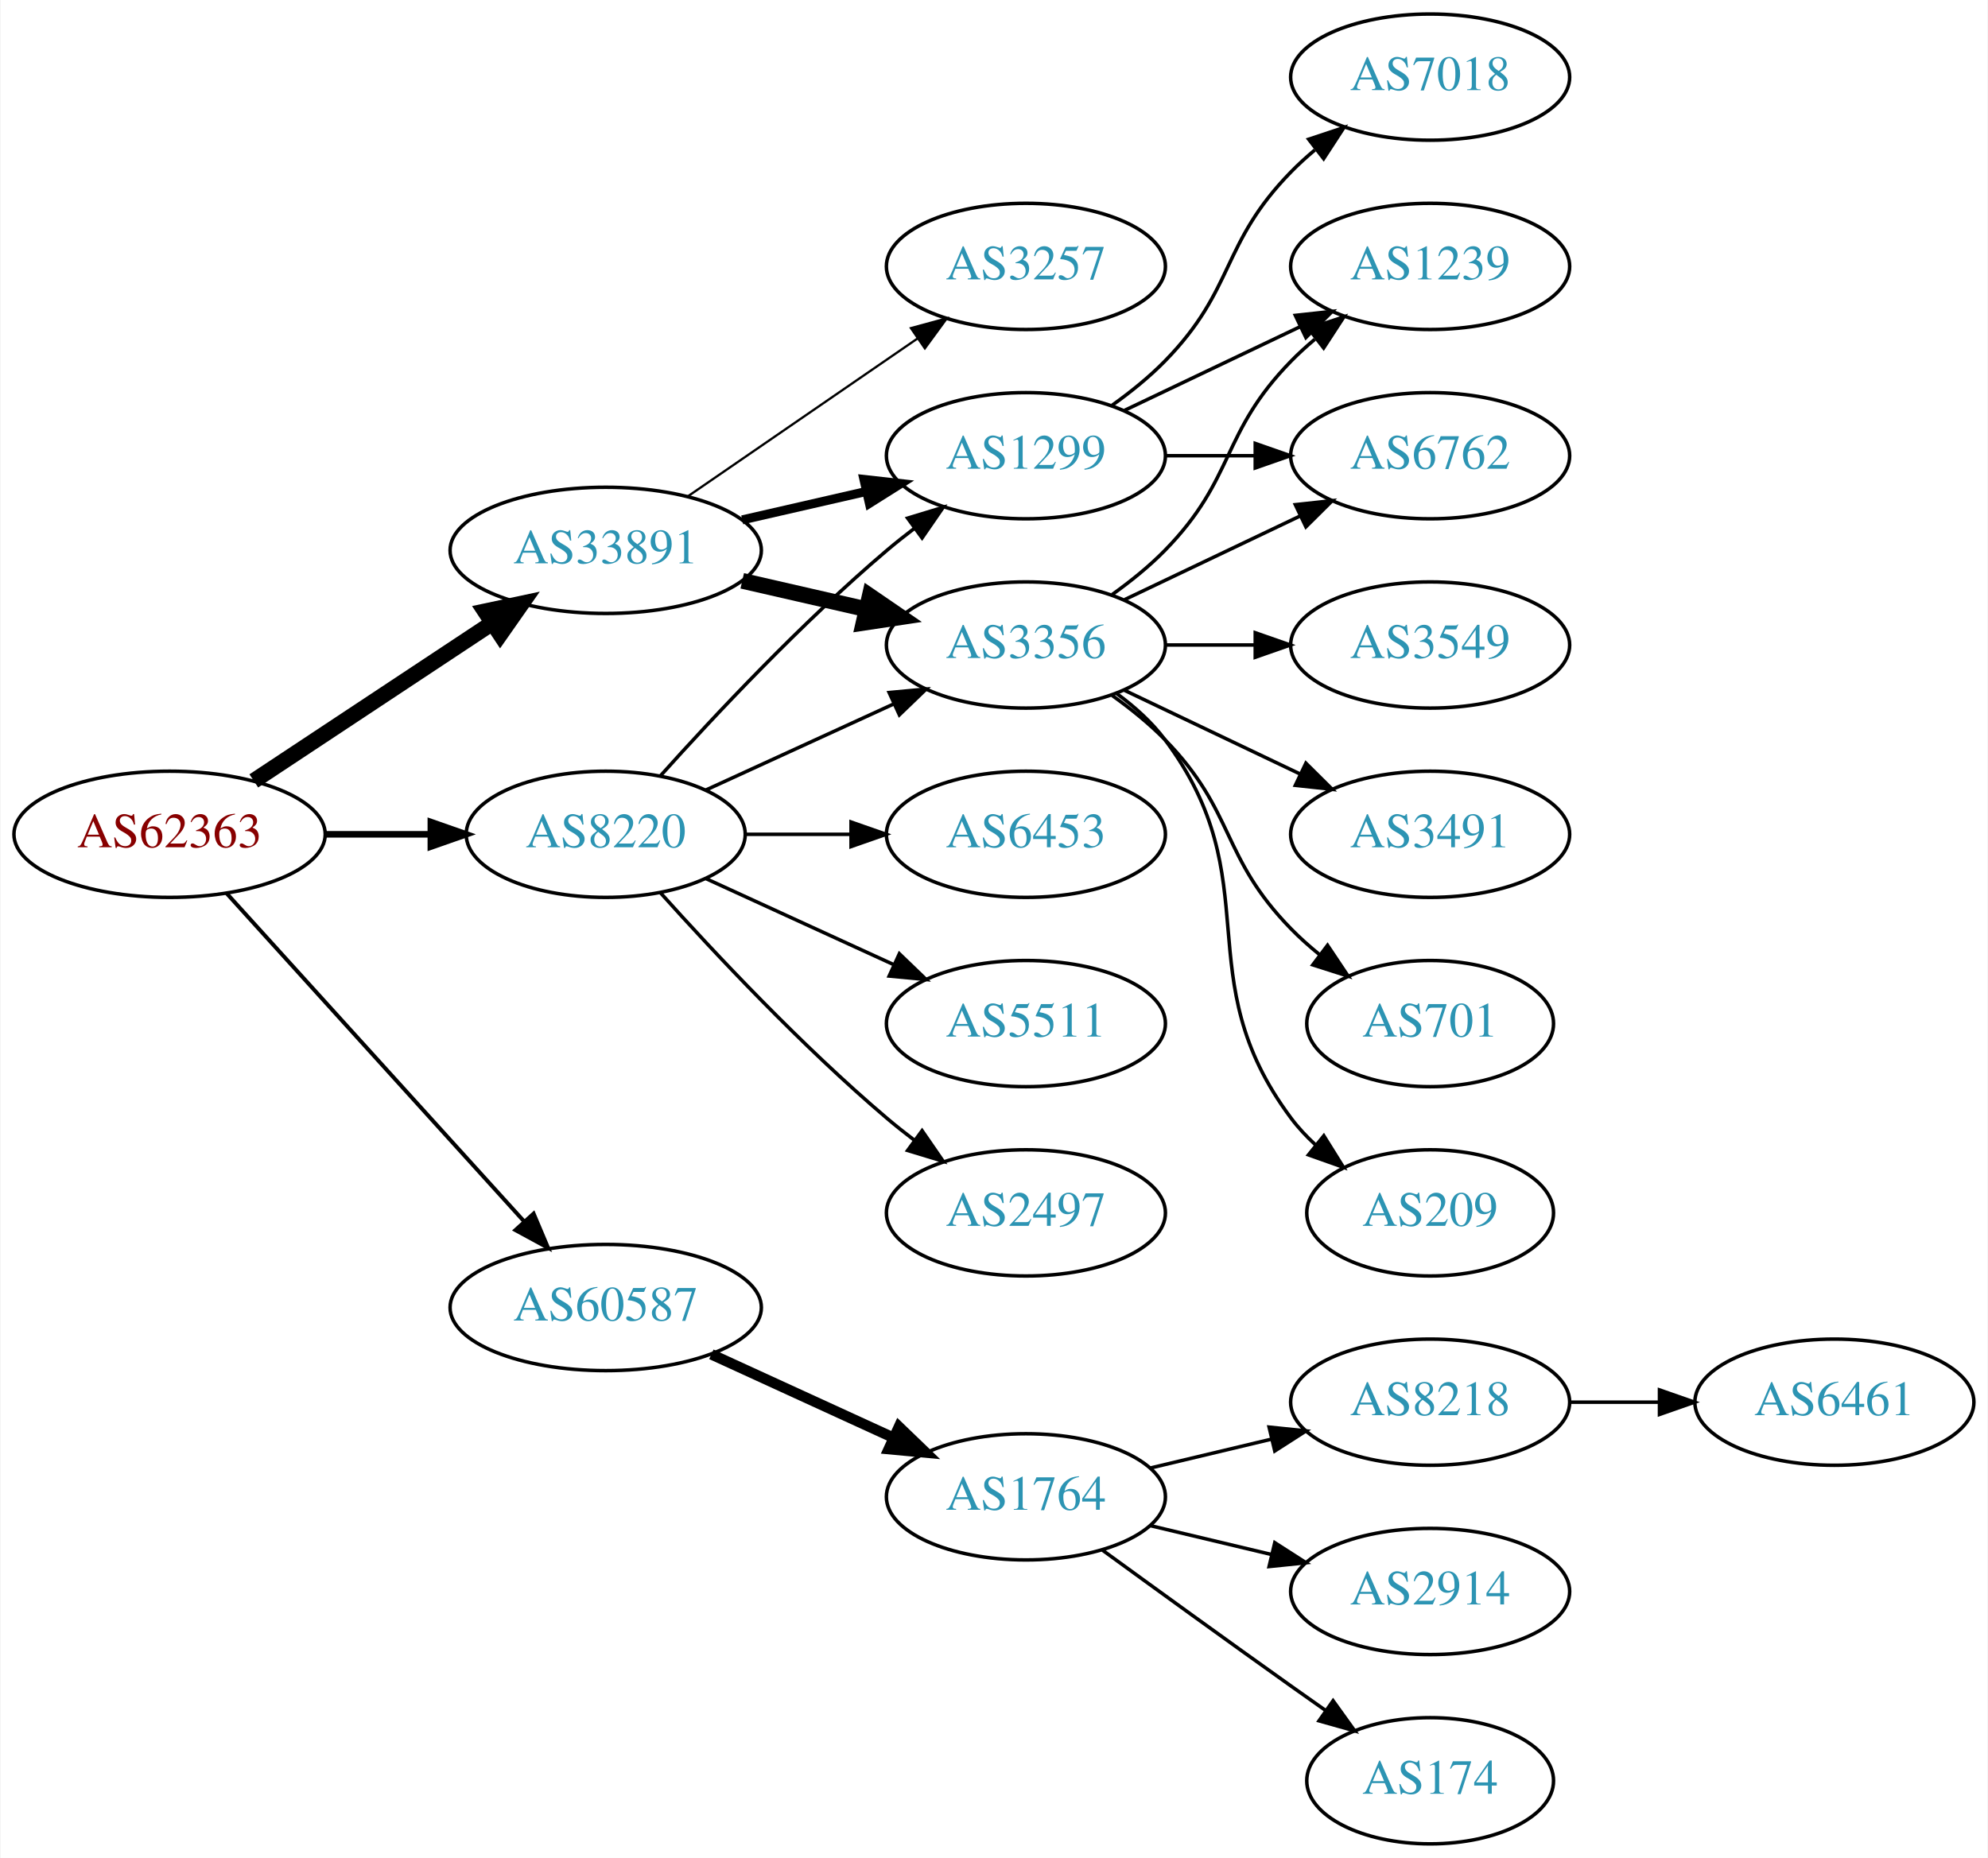
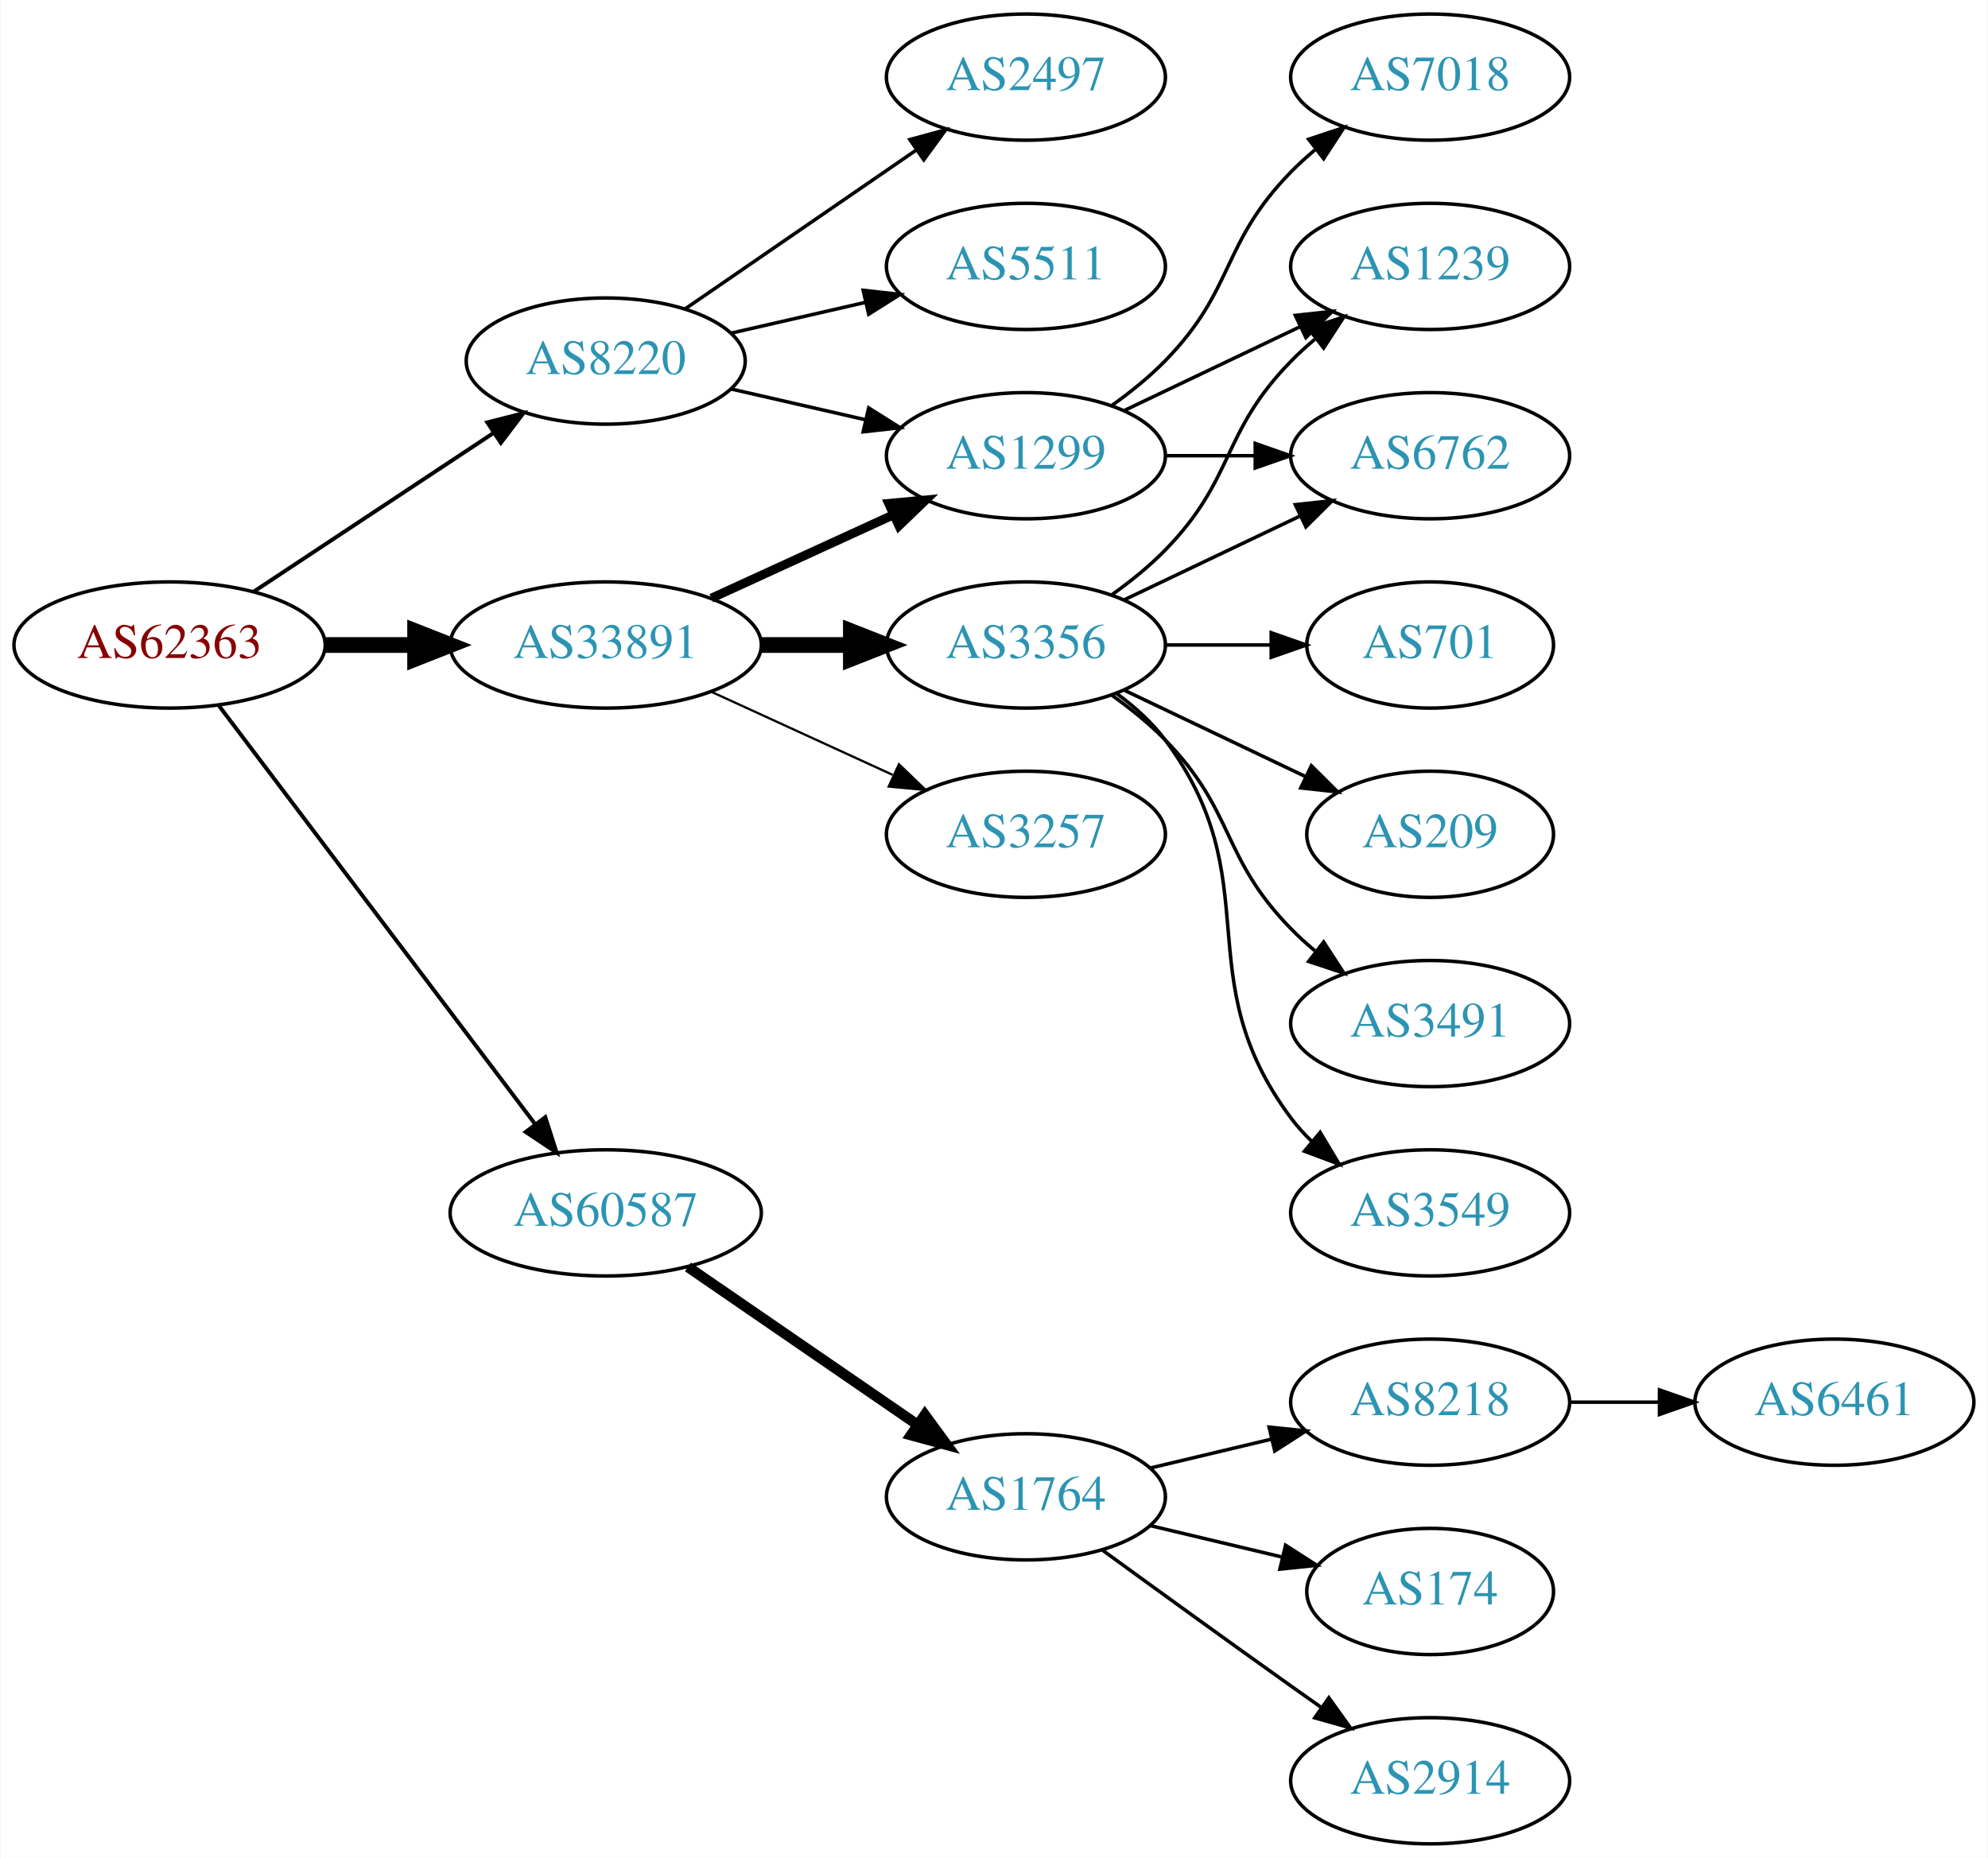
<svg xmlns="http://www.w3.org/2000/svg" xmlns:xlink="http://www.w3.org/1999/xlink" width="567pt" height="530pt" viewBox="0.00 0.00 566.66 530.00">
  <g id="graph0" class="graph" transform="scale(1 1) rotate(0) translate(4 526)">
    <polygon fill="white" stroke="none" points="-4,4 -4,-526 562.663,-526 562.663,4 -4,4" />
    <g id="node1" class="node">
      <g id="a_node1">
        <a xlink:href="/asn/62363" xlink:title="AS62363 ~ Ertl &amp; Gross OG [AT]">
-           <ellipse fill="#ffffff" stroke="black" cx="44.196" cy="-288" rx="44.393" ry="18" />
-           <text text-anchor="middle" x="44.196" y="-284.3" font-family="Times,serif" font-size="14.00" fill="#880000">AS62363</text>
+           <ellipse fill="#ffffff" stroke="black" cx="44.196" cy="-342" rx="44.393" ry="18" />
+           <text text-anchor="middle" x="44.196" y="-338.3" font-family="Times,serif" font-size="14.00" fill="#880000">AS62363</text>
        </a>
      </g>
    </g>
    <g id="node2" class="node">
      <g id="a_node2">
        <a xlink:href="/asn/8220" xlink:title="AS8220 ~ COLT [GB]">
-           <ellipse fill="#ffffff" stroke="black" cx="168.588" cy="-288" rx="39.794" ry="18" />
-           <text text-anchor="middle" x="168.588" y="-284.3" font-family="Times,serif" font-size="14.00" fill="#2c94b3">AS8220</text>
+           <ellipse fill="#ffffff" stroke="black" cx="168.588" cy="-423" rx="39.794" ry="18" />
+           <text text-anchor="middle" x="168.588" y="-419.3" font-family="Times,serif" font-size="14.00" fill="#2c94b3">AS8220</text>
        </a>
      </g>
    </g>
    <g id="edge1" class="edge">
-       <path fill="none" stroke="black" stroke-width="1.875" d="M88.692,-288C98.381,-288 108.717,-288 118.61,-288" />
-       <polygon fill="black" stroke="black" stroke-width="1.875" points="118.713,-291.5 128.713,-288 118.713,-284.5 118.713,-291.5" />
+       <path fill="none" stroke="black" stroke-width="1.125" d="M68.217,-357.235C87.571,-370.044 115.406,-388.466 136.696,-402.555" />
+       <polygon fill="black" stroke="black" stroke-width="1.125" points="134.813,-405.506 145.084,-408.107 138.676,-399.669 134.813,-405.506" />
    </g>
    <g id="node3" class="node">
      <g id="a_node3">
        <a xlink:href="/asn/33891" xlink:title="AS33891 ~ CORE-BACKBONE GMBH GLOBAL NETWORK [DE]">
-           <ellipse fill="#ffffff" stroke="black" cx="168.588" cy="-369" rx="44.393" ry="18" />
-           <text text-anchor="middle" x="168.588" y="-365.3" font-family="Times,serif" font-size="14.00" fill="#2c94b3">AS33891</text>
+           <ellipse fill="#ffffff" stroke="black" cx="168.588" cy="-342" rx="44.393" ry="18" />
+           <text text-anchor="middle" x="168.588" y="-338.3" font-family="Times,serif" font-size="14.00" fill="#2c94b3">AS33891</text>
        </a>
      </g>
    </g>
    <g id="edge2" class="edge">
-       <path fill="none" stroke="black" stroke-width="4.5" d="M68.217,-303.235C87.449,-315.963 115.056,-334.234 136.294,-348.289" />
-       <polygon fill="black" stroke="black" stroke-width="4.5" points="134.158,-351.597 144.67,-353.833 138.504,-345.03 134.158,-351.597" />
+       <path fill="none" stroke="black" stroke-width="4.5" d="M88.692,-342C96.898,-342 105.569,-342 114.041,-342" />
+       <polygon fill="black" stroke="black" stroke-width="4.5" points="114.233,-345.938 124.233,-342 114.233,-338.063 114.233,-345.938" />
    </g>
    <g id="node4" class="node">
      <g id="a_node4">
        <a xlink:href="/asn/60587" xlink:title="AS60587 ~ XINON GmbH [AT]">
-           <ellipse fill="#ffffff" stroke="black" cx="168.588" cy="-153" rx="44.393" ry="18" />
-           <text text-anchor="middle" x="168.588" y="-149.3" font-family="Times,serif" font-size="14.00" fill="#2c94b3">AS60587</text>
+           <ellipse fill="#ffffff" stroke="black" cx="168.588" cy="-180" rx="44.393" ry="18" />
+           <text text-anchor="middle" x="168.588" y="-176.3" font-family="Times,serif" font-size="14.00" fill="#2c94b3">AS60587</text>
        </a>
      </g>
    </g>
    <g id="edge3" class="edge">
-       <path fill="none" stroke="black" stroke-width="1.125" d="M60.45,-271.175C81.796,-247.63 120.718,-204.698 145.31,-177.574" />
-       <polygon fill="black" stroke="black" stroke-width="1.125" points="148.019,-179.796 152.142,-170.037 142.833,-175.095 148.019,-179.796" />
+       <path fill="none" stroke="black" stroke-width="1.125" d="M58.294,-324.663C79.919,-296.04 123.19,-238.767 148.312,-205.514" />
+       <polygon fill="black" stroke="black" stroke-width="1.125" points="151.349,-207.301 154.584,-197.212 145.764,-203.081 151.349,-207.301" />
    </g>
    <g id="node5" class="node">
      <g id="a_node5">
-         <a xlink:href="/asn/3356" xlink:title="AS3356 ~ Level 3 Parent, LLC [US]">
-           <ellipse fill="#ffffff" stroke="black" cx="288.431" cy="-342" rx="39.794" ry="18" />
-           <text text-anchor="middle" x="288.431" y="-338.3" font-family="Times,serif" font-size="14.00" fill="#2c94b3">AS3356</text>
+         <a xlink:href="/asn/2497" xlink:title="AS2497 ~ Internet Initiative Japan Inc. [JP]">
+           <ellipse fill="#ffffff" stroke="black" cx="288.431" cy="-504" rx="39.794" ry="18" />
+           <text text-anchor="middle" x="288.431" y="-500.3" font-family="Times,serif" font-size="14.00" fill="#2c94b3">AS2497</text>
        </a>
      </g>
    </g>
    <g id="edge4" class="edge">
-       <path fill="none" stroke="black" d="M197.217,-300.661C213.174,-307.973 233.445,-317.261 250.727,-325.181" />
-       <polygon fill="black" stroke="black" points="249.426,-328.435 259.975,-329.419 252.342,-322.071 249.426,-328.435" />
+       <path fill="none" stroke="black" d="M191.202,-437.857C209.691,-450.565 236.505,-468.995 257.134,-483.175" />
+       <polygon fill="black" stroke="black" points="255.331,-486.183 265.555,-488.963 259.296,-480.414 255.331,-486.183" />
    </g>
    <g id="node6" class="node">
      <g id="a_node6">
-         <a xlink:href="/asn/6453" xlink:title="AS6453 ~ TATA COMMUNICATIONS (AMERICA) INC [US]">
-           <ellipse fill="#ffffff" stroke="black" cx="288.431" cy="-288" rx="39.794" ry="18" />
-           <text text-anchor="middle" x="288.431" y="-284.3" font-family="Times,serif" font-size="14.00" fill="#2c94b3">AS6453</text>
+         <a xlink:href="/asn/5511" xlink:title="AS5511 ~ Orange S.A. [FR]">
+           <ellipse fill="#ffffff" stroke="black" cx="288.431" cy="-450" rx="39.794" ry="18" />
+           <text text-anchor="middle" x="288.431" y="-446.3" font-family="Times,serif" font-size="14.00" fill="#2c94b3">AS5511</text>
        </a>
      </g>
    </g>
    <g id="edge5" class="edge">
-       <path fill="none" stroke="black" d="M208.501,-288C218.054,-288 228.404,-288 238.367,-288" />
-       <polygon fill="black" stroke="black" points="238.559,-291.5 248.559,-288 238.559,-284.5 238.559,-291.5" />
+       <path fill="none" stroke="black" d="M204.308,-430.955C216.307,-433.704 229.928,-436.825 242.621,-439.733" />
+       <polygon fill="black" stroke="black" points="242.023,-443.187 252.552,-442.009 243.587,-436.364 242.023,-443.187" />
    </g>
    <g id="node7" class="node">
      <g id="a_node7">
        <a xlink:href="/asn/1299" xlink:title="AS1299 ~ Telia Carrier [EU]">
          <ellipse fill="#ffffff" stroke="black" cx="288.431" cy="-396" rx="39.794" ry="18" />
          <text text-anchor="middle" x="288.431" y="-392.3" font-family="Times,serif" font-size="14.00" fill="#2c94b3">AS1299</text>
        </a>
      </g>
    </g>
    <g id="edge6" class="edge">
-       <path fill="none" stroke="black" d="M184.234,-304.725C199.535,-321.765 224.632,-348.523 248.784,-369 251.281,-371.117 253.942,-373.232 256.653,-375.293" />
-       <polygon fill="black" stroke="black" points="254.69,-378.194 264.83,-381.266 258.819,-372.541 254.69,-378.194" />
+       <path fill="none" stroke="black" d="M204.308,-415.045C216.307,-412.296 229.928,-409.175 242.621,-406.267" />
+       <polygon fill="black" stroke="black" points="243.587,-409.636 252.552,-403.991 242.023,-402.813 243.587,-409.636" />
+     </g>
+     <g id="edge9" class="edge">
+       <path fill="none" stroke="black" stroke-width="2.571" d="M198.718,-355.348C214.329,-362.502 233.727,-371.391 250.399,-379.03" />
+       <polygon fill="black" stroke="black" stroke-width="2.571" points="249.302,-382.378 259.851,-383.362 252.218,-376.014 249.302,-382.378" />
    </g>
    <g id="node8" class="node">
      <g id="a_node8">
-         <a xlink:href="/asn/5511" xlink:title="AS5511 ~ Orange S.A. [FR]">
-           <ellipse fill="#ffffff" stroke="black" cx="288.431" cy="-234" rx="39.794" ry="18" />
-           <text text-anchor="middle" x="288.431" y="-230.3" font-family="Times,serif" font-size="14.00" fill="#2c94b3">AS5511</text>
+         <a xlink:href="/asn/3356" xlink:title="AS3356 ~ Level 3 Parent, LLC [US]">
+           <ellipse fill="#ffffff" stroke="black" cx="288.431" cy="-342" rx="39.794" ry="18" />
+           <text text-anchor="middle" x="288.431" y="-338.3" font-family="Times,serif" font-size="14.00" fill="#2c94b3">AS3356</text>
        </a>
      </g>
    </g>
    <g id="edge7" class="edge">
-       <path fill="none" stroke="black" d="M197.217,-275.339C213.174,-268.027 233.445,-258.739 250.727,-250.819" />
-       <polygon fill="black" stroke="black" points="252.342,-253.929 259.975,-246.581 249.426,-247.565 252.342,-253.929" />
+       <path fill="none" stroke="black" stroke-width="4.5" d="M212.799,-342C221.112,-342 229.875,-342 238.357,-342" />
+       <polygon fill="black" stroke="black" stroke-width="4.5" points="238.516,-345.938 248.516,-342 238.516,-338.063 238.516,-345.938" />
    </g>
    <g id="node9" class="node">
      <g id="a_node9">
-         <a xlink:href="/asn/2497" xlink:title="AS2497 ~ Internet Initiative Japan Inc. [JP]">
-           <ellipse fill="#ffffff" stroke="black" cx="288.431" cy="-180" rx="39.794" ry="18" />
-           <text text-anchor="middle" x="288.431" y="-176.3" font-family="Times,serif" font-size="14.00" fill="#2c94b3">AS2497</text>
+         <a xlink:href="/asn/3257" xlink:title="AS3257 ~ GTT [DE]">
+           <ellipse fill="#ffffff" stroke="black" cx="288.431" cy="-288" rx="39.794" ry="18" />
+           <text text-anchor="middle" x="288.431" y="-284.3" font-family="Times,serif" font-size="14.00" fill="#2c94b3">AS3257</text>
        </a>
      </g>
    </g>
    <g id="edge8" class="edge">
-       <path fill="none" stroke="black" d="M184.234,-271.275C199.535,-254.235 224.632,-227.477 248.784,-207 251.281,-204.883 253.942,-202.768 256.653,-200.707" />
-       <polygon fill="black" stroke="black" points="258.819,-203.459 264.83,-194.734 254.69,-197.806 258.819,-203.459" />
-     </g>
-     <g id="edge9" class="edge">
-       <path fill="none" stroke="black" stroke-width="4.5" d="M207.523,-360.308C218.764,-357.733 231.176,-354.889 242.799,-352.226" />
-       <polygon fill="black" stroke="black" stroke-width="4.5" points="243.893,-356.015 252.761,-349.943 242.134,-348.339 243.893,-356.015" />
-     </g>
-     <g id="edge10" class="edge">
-       <path fill="none" stroke="black" stroke-width="2.571" d="M207.523,-377.692C218.764,-380.267 231.176,-383.111 242.799,-385.774" />
-       <polygon fill="black" stroke="black" stroke-width="2.571" points="242.232,-389.235 252.761,-388.057 243.795,-382.412 242.232,-389.235" />
-     </g>
-     <g id="node10" class="node">
-       <g id="a_node10">
-         <a xlink:href="/asn/3257" xlink:title="AS3257 ~ GTT [DE]">
-           <ellipse fill="#ffffff" stroke="black" cx="288.431" cy="-450" rx="39.794" ry="18" />
-           <text text-anchor="middle" x="288.431" y="-446.3" font-family="Times,serif" font-size="14.00" fill="#2c94b3">AS3257</text>
-         </a>
-       </g>
-     </g>
-     <g id="edge11" class="edge">
-       <path fill="none" stroke="black" stroke-width="0.643" d="M192.031,-384.426C210.612,-397.198 237.173,-415.455 257.553,-429.463" />
-       <polygon fill="black" stroke="black" stroke-width="0.643" points="255.643,-432.398 265.867,-435.178 259.609,-426.629 255.643,-432.398" />
-     </g>
-     <g id="node18" class="node">
-       <g id="a_node18">
+       <path fill="none" stroke="black" stroke-width="0.643" d="M198.718,-328.652C214.329,-321.498 233.727,-312.609 250.399,-304.97" />
+       <polygon fill="black" stroke="black" stroke-width="0.643" points="252.218,-307.986 259.851,-300.638 249.302,-301.622 252.218,-307.986" />
+     </g>
+     <g id="node17" class="node">
+       <g id="a_node17">
        <a xlink:href="/asn/1764" xlink:title="AS1764 ~ NEXTLAYER-AS [AT]">
          <ellipse fill="#ffffff" stroke="black" cx="288.431" cy="-99" rx="39.794" ry="18" />
          <text text-anchor="middle" x="288.431" y="-95.3" font-family="Times,serif" font-size="14.00" fill="#2c94b3">AS1764</text>
        </a>
      </g>
    </g>
-     <g id="edge21" class="edge">
-       <path fill="none" stroke="black" stroke-width="3" d="M198.718,-139.652C214.329,-132.498 233.727,-123.609 250.399,-115.97" />
-       <polygon fill="black" stroke="black" stroke-width="3" points="252.218,-118.986 259.851,-111.638 249.302,-112.622 252.218,-118.986" />
-     </g>
-     <g id="node11" class="node">
-       <g id="a_node11">
-         <a xlink:href="/asn/3549" xlink:title="AS3549 ~ Level 3 Parent, LLC [US]">
-           <ellipse fill="#ffffff" stroke="black" cx="403.724" cy="-342" rx="39.794" ry="18" />
-           <text text-anchor="middle" x="403.724" y="-338.3" font-family="Times,serif" font-size="14.00" fill="#2c94b3">AS3549</text>
-         </a>
-       </g>
-     </g>
-     <g id="edge12" class="edge">
-       <path fill="none" stroke="black" d="M328.103,-342C336.306,-342 345.07,-342 353.602,-342" />
-       <polygon fill="black" stroke="black" points="353.841,-345.5 363.841,-342 353.841,-338.5 353.841,-345.5" />
-     </g>
-     <g id="node12" class="node">
-       <g id="a_node12">
-         <a xlink:href="/asn/3491" xlink:title="AS3491 ~ PCCW Global, Inc. [US]">
-           <ellipse fill="#ffffff" stroke="black" cx="403.724" cy="-288" rx="39.794" ry="18" />
-           <text text-anchor="middle" x="403.724" y="-284.3" font-family="Times,serif" font-size="14.00" fill="#2c94b3">AS3491</text>
-         </a>
-       </g>
-     </g>
-     <g id="edge13" class="edge">
-       <path fill="none" stroke="black" d="M316.567,-329.066C331.561,-321.919 350.382,-312.948 366.605,-305.215" />
-       <polygon fill="black" stroke="black" points="368.288,-308.291 375.809,-300.829 365.276,-301.972 368.288,-308.291" />
-     </g>
-     <g id="node13" class="node">
-       <g id="a_node13">
-         <a xlink:href="/asn/701" xlink:title="AS701 ~ UUNET [US]">
-           <ellipse fill="#ffffff" stroke="black" cx="403.724" cy="-234" rx="35.194" ry="18" />
-           <text text-anchor="middle" x="403.724" y="-230.3" font-family="Times,serif" font-size="14.00" fill="#2c94b3">AS701</text>
-         </a>
-       </g>
-     </g>
-     <g id="edge14" class="edge">
-       <path fill="none" stroke="black" d="M313.025,-327.611C318.281,-323.852 323.613,-319.563 328.077,-315 348.25,-294.383 343.905,-281.617 364.077,-261 366.556,-258.466 369.303,-256.017 372.156,-253.696" />
-       <polygon fill="black" stroke="black" points="374.458,-256.343 380.341,-247.532 370.247,-250.752 374.458,-256.343" />
-     </g>
-     <g id="node14" class="node">
-       <g id="a_node14">
+     <g id="edge19" class="edge">
+       <path fill="none" stroke="black" stroke-width="3" d="M192.031,-164.574C210.612,-151.802 237.173,-133.545 257.553,-119.537" />
+       <polygon fill="black" stroke="black" stroke-width="3" points="259.609,-122.371 265.867,-113.822 255.643,-116.602 259.609,-122.371" />
+     </g>
+     <g id="node10" class="node">
+       <g id="a_node10">
        <a xlink:href="/asn/1239" xlink:title="AS1239 ~ Sprint [US]">
          <ellipse fill="#ffffff" stroke="black" cx="403.724" cy="-450" rx="39.794" ry="18" />
          <text text-anchor="middle" x="403.724" y="-446.3" font-family="Times,serif" font-size="14.00" fill="#2c94b3">AS1239</text>
        </a>
      </g>
    </g>
+     <g id="edge10" class="edge">
+       <path fill="none" stroke="black" d="M316.567,-408.934C331.561,-416.081 350.382,-425.052 366.605,-432.785" />
+       <polygon fill="black" stroke="black" points="365.276,-436.028 375.809,-437.171 368.288,-429.709 365.276,-436.028" />
+     </g>
+     <g id="node11" class="node">
+       <g id="a_node11">
+         <a xlink:href="/asn/7018" xlink:title="AS7018 ~ AT&amp;T Services, Inc. [US]">
+           <ellipse fill="#ffffff" stroke="black" cx="403.724" cy="-504" rx="39.794" ry="18" />
+           <text text-anchor="middle" x="403.724" y="-500.3" font-family="Times,serif" font-size="14.00" fill="#2c94b3">AS7018</text>
+         </a>
+       </g>
+     </g>
+     <g id="edge11" class="edge">
+       <path fill="none" stroke="black" d="M313.025,-410.389C318.281,-414.148 323.613,-418.437 328.077,-423 348.25,-443.617 343.905,-456.383 364.077,-477 366.17,-479.139 368.453,-481.218 370.83,-483.21" />
+       <polygon fill="black" stroke="black" points="369.074,-486.275 379.13,-489.611 373.349,-480.732 369.074,-486.275" />
+     </g>
+     <g id="node12" class="node">
+       <g id="a_node12">
+         <a xlink:href="/asn/6762" xlink:title="AS6762 ~ TELECOM ITALIA SPARKLE S.p.A. [IT]">
+           <ellipse fill="#ffffff" stroke="black" cx="403.724" cy="-396" rx="39.794" ry="18" />
+           <text text-anchor="middle" x="403.724" y="-392.3" font-family="Times,serif" font-size="14.00" fill="#2c94b3">AS6762</text>
+         </a>
+       </g>
+     </g>
+     <g id="edge12" class="edge">
+       <path fill="none" stroke="black" d="M328.103,-396C336.306,-396 345.07,-396 353.602,-396" />
+       <polygon fill="black" stroke="black" points="353.841,-399.5 363.841,-396 353.841,-392.5 353.841,-399.5" />
+     </g>
    <g id="edge15" class="edge">
      <path fill="none" stroke="black" d="M313.025,-356.389C318.281,-360.148 323.613,-364.437 328.077,-369 348.25,-389.617 343.905,-402.383 364.077,-423 366.17,-425.139 368.453,-427.218 370.83,-429.21" />
      <polygon fill="black" stroke="black" points="369.074,-432.275 379.13,-435.611 373.349,-426.732 369.074,-432.275" />
    </g>
-     <g id="node15" class="node">
-       <g id="a_node15">
-         <a xlink:href="/asn/209" xlink:title="AS209 ~ CenturyLink Communications, LLC [US]">
-           <ellipse fill="#ffffff" stroke="black" cx="403.724" cy="-180" rx="35.194" ry="18" />
-           <text text-anchor="middle" x="403.724" y="-176.3" font-family="Times,serif" font-size="14.00" fill="#2c94b3">AS209</text>
-         </a>
-       </g>
-     </g>
-     <g id="edge16" class="edge">
-       <path fill="none" stroke="black" d="M314.362,-328.118C319.438,-324.389 324.356,-319.984 328.077,-315 358.349,-274.458 333.806,-247.542 364.077,-207 366.085,-204.311 368.441,-201.791 370.982,-199.454" />
-       <polygon fill="black" stroke="black" points="373.397,-202.004 378.998,-193.011 369.011,-196.548 373.397,-202.004" />
-     </g>
-     <g id="node16" class="node">
-       <g id="a_node16">
-         <a xlink:href="/asn/6762" xlink:title="AS6762 ~ TELECOM ITALIA SPARKLE S.p.A. [IT]">
-           <ellipse fill="#ffffff" stroke="black" cx="403.724" cy="-396" rx="39.794" ry="18" />
-           <text text-anchor="middle" x="403.724" y="-392.3" font-family="Times,serif" font-size="14.00" fill="#2c94b3">AS6762</text>
-         </a>
-       </g>
-     </g>
    <g id="edge17" class="edge">
      <path fill="none" stroke="black" d="M316.567,-354.934C331.561,-362.081 350.382,-371.052 366.605,-378.785" />
      <polygon fill="black" stroke="black" points="365.276,-382.028 375.809,-383.171 368.288,-375.709 365.276,-382.028" />
    </g>
-     <g id="edge20" class="edge">
-       <path fill="none" stroke="black" d="M316.567,-408.934C331.561,-416.081 350.382,-425.052 366.605,-432.785" />
-       <polygon fill="black" stroke="black" points="365.276,-436.028 375.809,-437.171 368.288,-429.709 365.276,-436.028" />
+     <g id="node13" class="node">
+       <g id="a_node13">
+         <a xlink:href="/asn/3491" xlink:title="AS3491 ~ PCCW Global, Inc. [US]">
+           <ellipse fill="#ffffff" stroke="black" cx="403.724" cy="-234" rx="39.794" ry="18" />
+           <text text-anchor="middle" x="403.724" y="-230.3" font-family="Times,serif" font-size="14.00" fill="#2c94b3">AS3491</text>
+         </a>
+       </g>
+     </g>
+     <g id="edge13" class="edge">
+       <path fill="none" stroke="black" d="M313.025,-327.611C318.281,-323.852 323.613,-319.563 328.077,-315 348.25,-294.383 343.905,-281.617 364.077,-261 366.17,-258.861 368.453,-256.782 370.83,-254.79" />
+       <polygon fill="black" stroke="black" points="373.349,-257.268 379.13,-248.389 369.074,-251.725 373.349,-257.268" />
+     </g>
+     <g id="node14" class="node">
+       <g id="a_node14">
+         <a xlink:href="/asn/3549" xlink:title="AS3549 ~ Level 3 Parent, LLC [US]">
+           <ellipse fill="#ffffff" stroke="black" cx="403.724" cy="-180" rx="39.794" ry="18" />
+           <text text-anchor="middle" x="403.724" y="-176.3" font-family="Times,serif" font-size="14.00" fill="#2c94b3">AS3549</text>
+         </a>
+       </g>
+     </g>
+     <g id="edge14" class="edge">
+       <path fill="none" stroke="black" d="M314.362,-328.118C319.438,-324.389 324.356,-319.984 328.077,-315 358.349,-274.458 333.806,-247.542 364.077,-207 365.822,-204.664 367.829,-202.455 369.992,-200.383" />
+       <polygon fill="black" stroke="black" points="372.352,-202.973 377.793,-193.882 367.87,-197.595 372.352,-202.973" />
+     </g>
+     <g id="node15" class="node">
+       <g id="a_node15">
+         <a xlink:href="/asn/701" xlink:title="AS701 ~ UUNET [US]">
+           <ellipse fill="#ffffff" stroke="black" cx="403.724" cy="-342" rx="35.194" ry="18" />
+           <text text-anchor="middle" x="403.724" y="-338.3" font-family="Times,serif" font-size="14.00" fill="#2c94b3">AS701</text>
+         </a>
+       </g>
+     </g>
+     <g id="edge16" class="edge">
+       <path fill="none" stroke="black" d="M328.103,-342C337.808,-342 348.299,-342 358.262,-342" />
+       <polygon fill="black" stroke="black" points="358.398,-345.5 368.398,-342 358.398,-338.5 358.398,-345.5" />
+     </g>
+     <g id="node16" class="node">
+       <g id="a_node16">
+         <a xlink:href="/asn/209" xlink:title="AS209 ~ CenturyLink Communications, LLC [US]">
+           <ellipse fill="#ffffff" stroke="black" cx="403.724" cy="-288" rx="35.194" ry="18" />
+           <text text-anchor="middle" x="403.724" y="-284.3" font-family="Times,serif" font-size="14.00" fill="#2c94b3">AS209</text>
+         </a>
+       </g>
    </g>
    <g id="edge18" class="edge">
-       <path fill="none" stroke="black" d="M328.103,-396C336.306,-396 345.07,-396 353.602,-396" />
-       <polygon fill="black" stroke="black" points="353.841,-399.5 363.841,-396 353.841,-392.5 353.841,-399.5" />
-     </g>
-     <g id="node17" class="node">
-       <g id="a_node17">
-         <a xlink:href="/asn/7018" xlink:title="AS7018 ~ AT&amp;T Services, Inc. [US]">
-           <ellipse fill="#ffffff" stroke="black" cx="403.724" cy="-504" rx="39.794" ry="18" />
-           <text text-anchor="middle" x="403.724" y="-500.3" font-family="Times,serif" font-size="14.00" fill="#2c94b3">AS7018</text>
-         </a>
-       </g>
-     </g>
-     <g id="edge19" class="edge">
-       <path fill="none" stroke="black" d="M313.025,-410.389C318.281,-414.148 323.613,-418.437 328.077,-423 348.25,-443.617 343.905,-456.383 364.077,-477 366.17,-479.139 368.453,-481.218 370.83,-483.21" />
-       <polygon fill="black" stroke="black" points="369.074,-486.275 379.13,-489.611 373.349,-480.732 369.074,-486.275" />
-     </g>
-     <g id="node19" class="node">
-       <g id="a_node19">
+       <path fill="none" stroke="black" d="M316.567,-329.066C331.999,-321.71 351.485,-312.423 368.02,-304.541" />
+       <polygon fill="black" stroke="black" points="369.84,-307.551 377.361,-300.089 366.828,-301.232 369.84,-307.551" />
+     </g>
+     <g id="node18" class="node">
+       <g id="a_node18">
        <a xlink:href="/asn/8218" xlink:title="AS8218 ~ legacy Neotelecoms [FR]">
          <ellipse fill="#ffffff" stroke="black" cx="403.724" cy="-126" rx="39.794" ry="18" />
          <text text-anchor="middle" x="403.724" y="-122.3" font-family="Times,serif" font-size="14.00" fill="#2c94b3">AS8218</text>
        </a>
      </g>
    </g>
-     <g id="edge22" class="edge">
+     <g id="edge20" class="edge">
      <path fill="none" stroke="black" d="M324.038,-107.248C334.909,-109.838 347.064,-112.735 358.506,-115.462" />
      <polygon fill="black" stroke="black" points="357.789,-118.889 368.328,-117.803 359.412,-112.08 357.789,-118.889" />
+     </g>
+     <g id="node19" class="node">
+       <g id="a_node19">
+         <a xlink:href="/asn/174" xlink:title="AS174 ~ Cogent Communications [US]">
+           <ellipse fill="#ffffff" stroke="black" cx="403.724" cy="-72" rx="35.194" ry="18" />
+           <text text-anchor="middle" x="403.724" y="-68.3" font-family="Times,serif" font-size="14.00" fill="#2c94b3">AS174</text>
+         </a>
+       </g>
+     </g>
+     <g id="edge21" class="edge">
+       <path fill="none" stroke="black" d="M324.038,-90.752C335.833,-87.942 349.137,-84.771 361.405,-81.847" />
+       <polygon fill="black" stroke="black" points="362.494,-85.186 371.41,-79.463 360.871,-78.376 362.494,-85.186" />
    </g>
    <g id="node20" class="node">
      <g id="a_node20">
        <a xlink:href="/asn/2914" xlink:title="AS2914 ~ NTT America, Inc. [US]">
-           <ellipse fill="#ffffff" stroke="black" cx="403.724" cy="-72" rx="39.794" ry="18" />
-           <text text-anchor="middle" x="403.724" y="-68.3" font-family="Times,serif" font-size="14.00" fill="#2c94b3">AS2914</text>
-         </a>
-       </g>
-     </g>
-     <g id="edge23" class="edge">
-       <path fill="none" stroke="black" d="M324.038,-90.752C334.909,-88.162 347.064,-85.265 358.506,-82.538" />
-       <polygon fill="black" stroke="black" points="359.412,-85.92 368.328,-80.197 357.789,-79.111 359.412,-85.92" />
+           <ellipse fill="#ffffff" stroke="black" cx="403.724" cy="-18" rx="39.794" ry="18" />
+           <text text-anchor="middle" x="403.724" y="-14.3" font-family="Times,serif" font-size="14.00" fill="#2c94b3">AS2914</text>
+         </a>
+       </g>
+     </g>
+     <g id="edge22" class="edge">
+       <path fill="none" stroke="black" d="M310.279,-83.778C325.213,-72.909 345.827,-57.975 364.077,-45 366.898,-42.995 369.841,-40.915 372.789,-38.841" />
+       <polygon fill="black" stroke="black" points="374.835,-41.681 381.013,-33.074 370.816,-35.95 374.835,-41.681" />
    </g>
    <g id="node21" class="node">
      <g id="a_node21">
-         <a xlink:href="/asn/174" xlink:title="AS174 ~ Cogent Communications [US]">
-           <ellipse fill="#ffffff" stroke="black" cx="403.724" cy="-18" rx="35.194" ry="18" />
-           <text text-anchor="middle" x="403.724" y="-14.3" font-family="Times,serif" font-size="14.00" fill="#2c94b3">AS174</text>
-         </a>
-       </g>
-     </g>
-     <g id="edge24" class="edge">
-       <path fill="none" stroke="black" d="M310.279,-83.778C325.213,-72.909 345.827,-57.975 364.077,-45 367.288,-42.718 370.657,-40.339 374.011,-37.982" />
-       <polygon fill="black" stroke="black" points="376.039,-40.834 382.222,-32.23 372.023,-35.101 376.039,-40.834" />
-     </g>
-     <g id="node22" class="node">
-       <g id="a_node22">
        <a xlink:href="/asn/6461" xlink:title="AS6461 ~ Zayo Bandwidth [US]">
          <ellipse fill="#ffffff" stroke="black" cx="519.017" cy="-126" rx="39.794" ry="18" />
          <text text-anchor="middle" x="519.017" y="-122.3" font-family="Times,serif" font-size="14.00" fill="#2c94b3">AS6461</text>
        </a>
      </g>
    </g>
-     <g id="edge25" class="edge">
+     <g id="edge23" class="edge">
      <path fill="none" stroke="black" d="M443.396,-126C451.599,-126 460.363,-126 468.895,-126" />
      <polygon fill="black" stroke="black" points="469.134,-129.5 479.134,-126 469.134,-122.5 469.134,-129.5" />
    </g>
  </g>
</svg>
